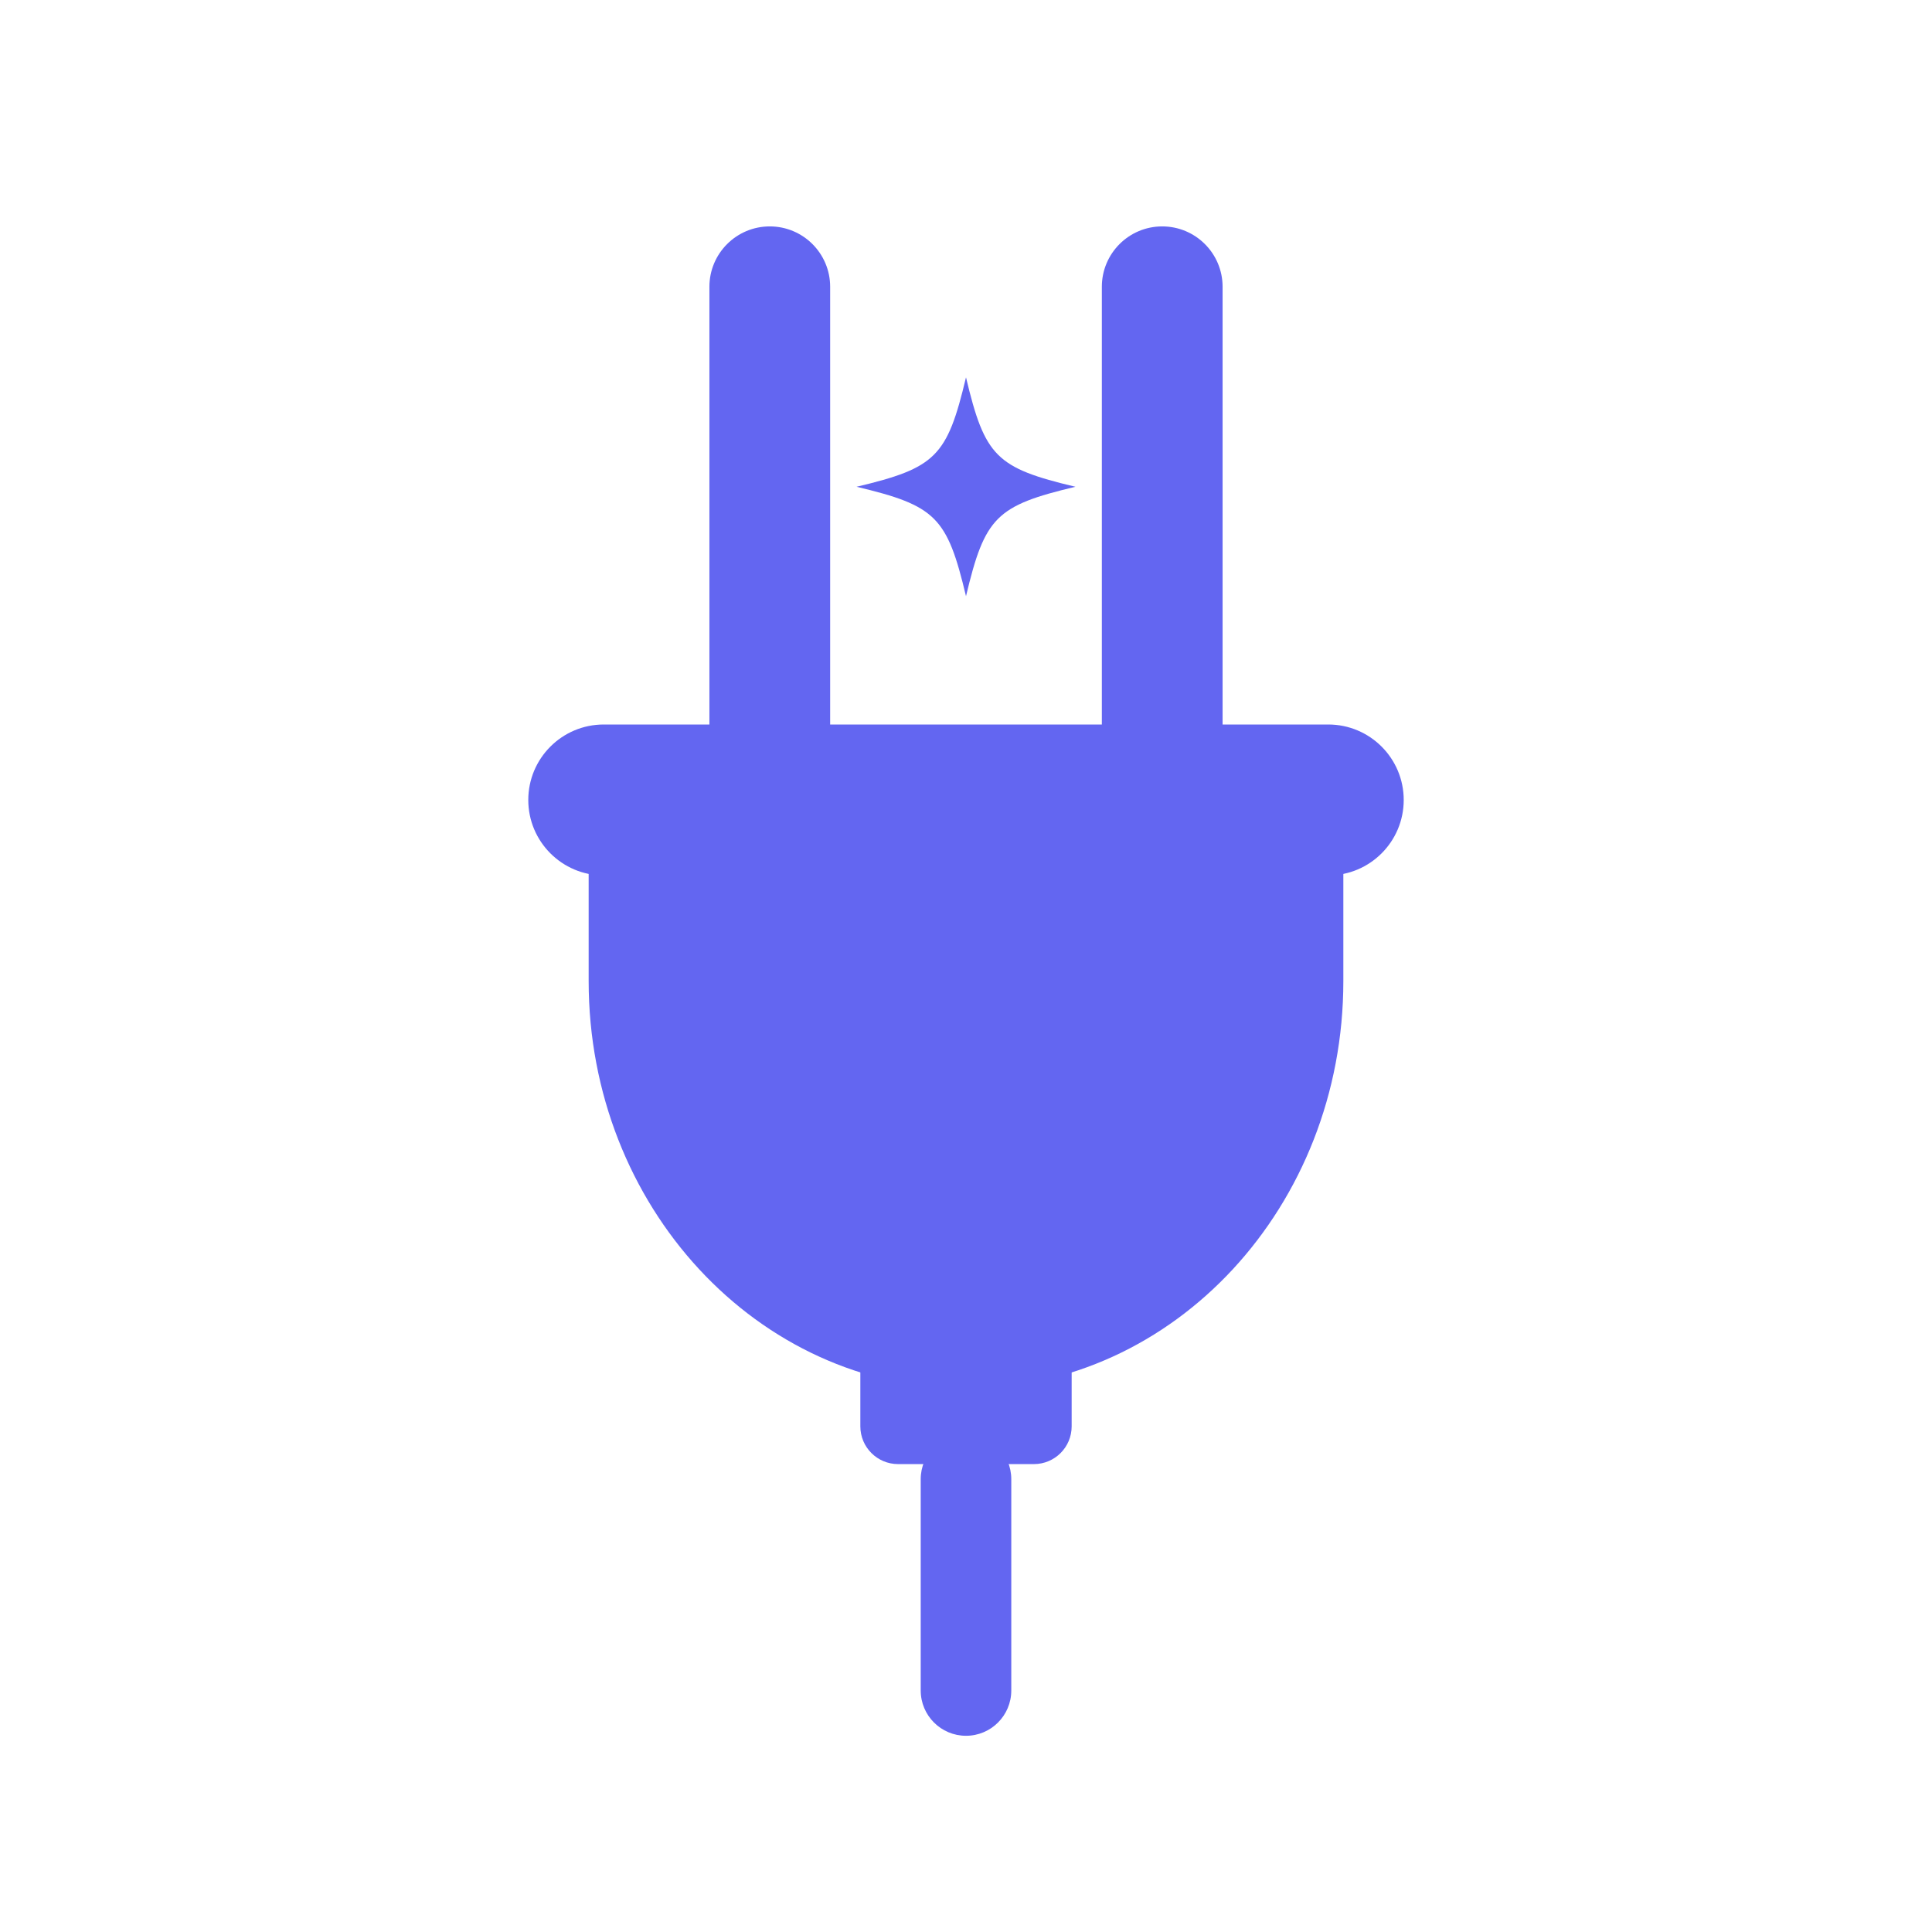
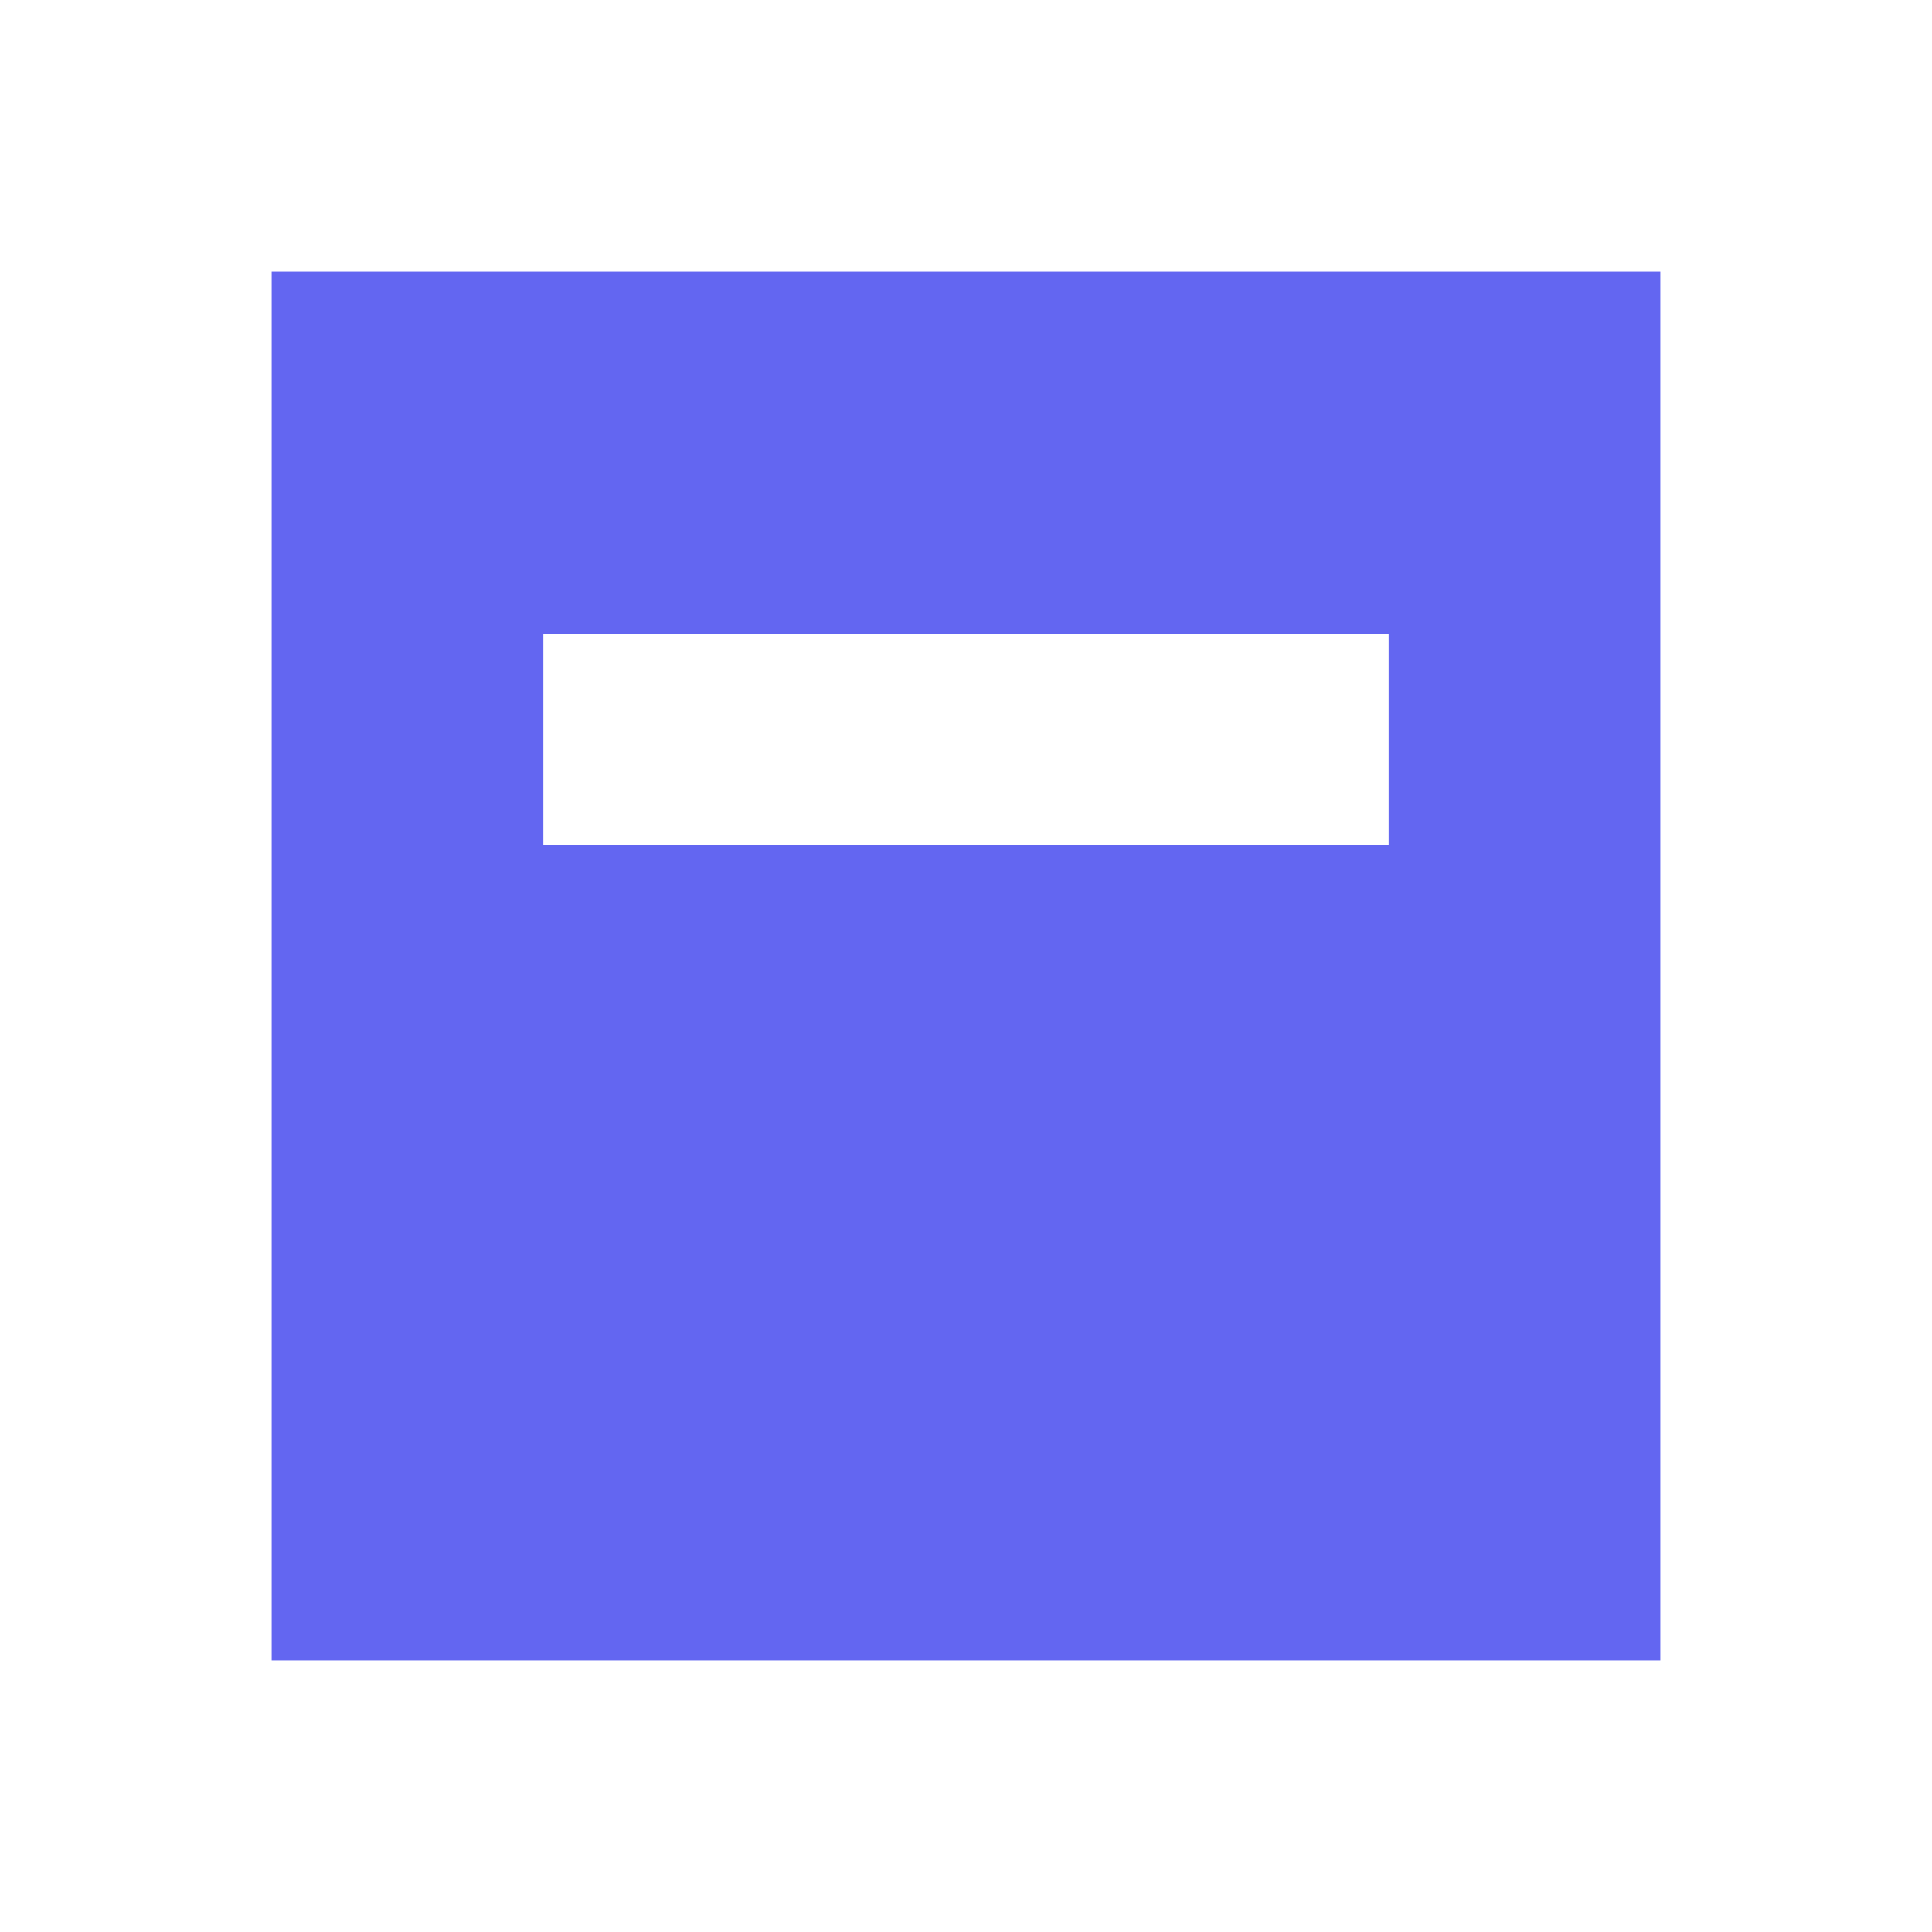
<svg xmlns="http://www.w3.org/2000/svg" viewBox="0 0 256 256" width="256" height="256">
-   <g fill="#6366f1">
-     <rect x="94" y="30" width="16" height="74" rx="8" />
-     <rect x="146" y="30" width="16" height="74" rx="8" />
-     <rect x="70" y="96" width="116" height="20" rx="10" />
-     <path d="M78 112 h100 v18 a50 54 0 0 1 -100 0 z" />
-     <rect x="114" y="176" width="28" height="18" rx="5" />
-     <rect x="122" y="190" width="12" height="40" rx="6" />
-     <path d="M128 50 C130.5 60.5 132 62 142.5 64.5 C132 67 130.5 68.5 128 79 C125.5 68.5 124 67 113.5 64.5 C124 62 125.5 60.5 128 50 Z" />
-   </g>
+   <path fill="#6366f1" fill-rule="evenodd" d="M36 36 H220 V220 H36 Z M72 84 H184 V112 H72 Z" />
</svg>
